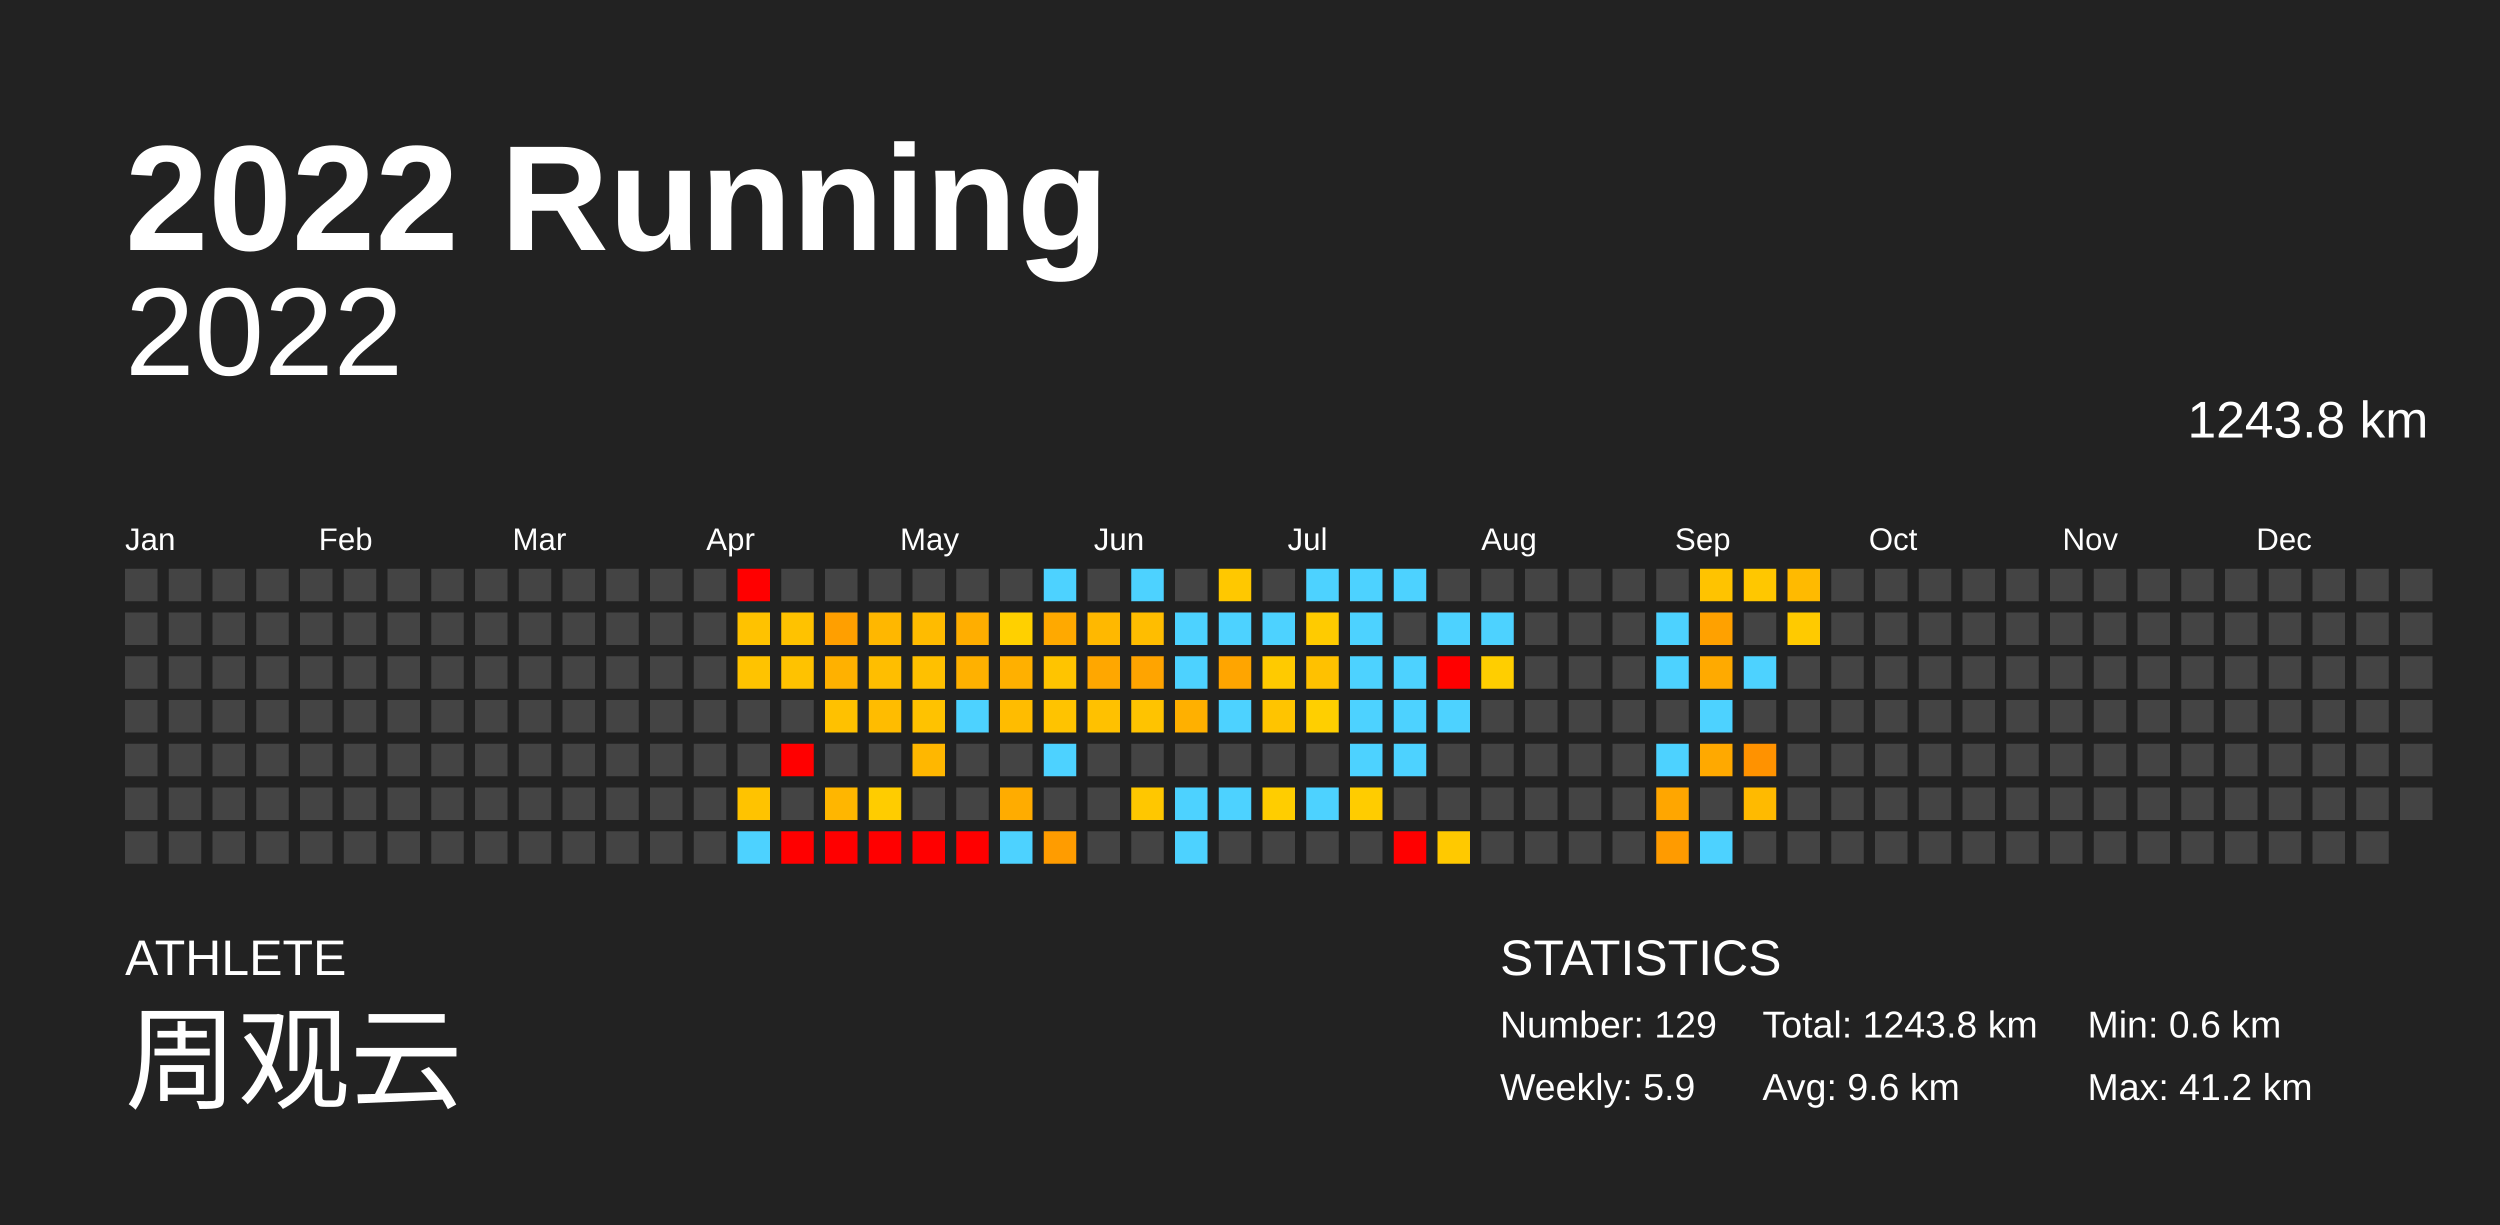
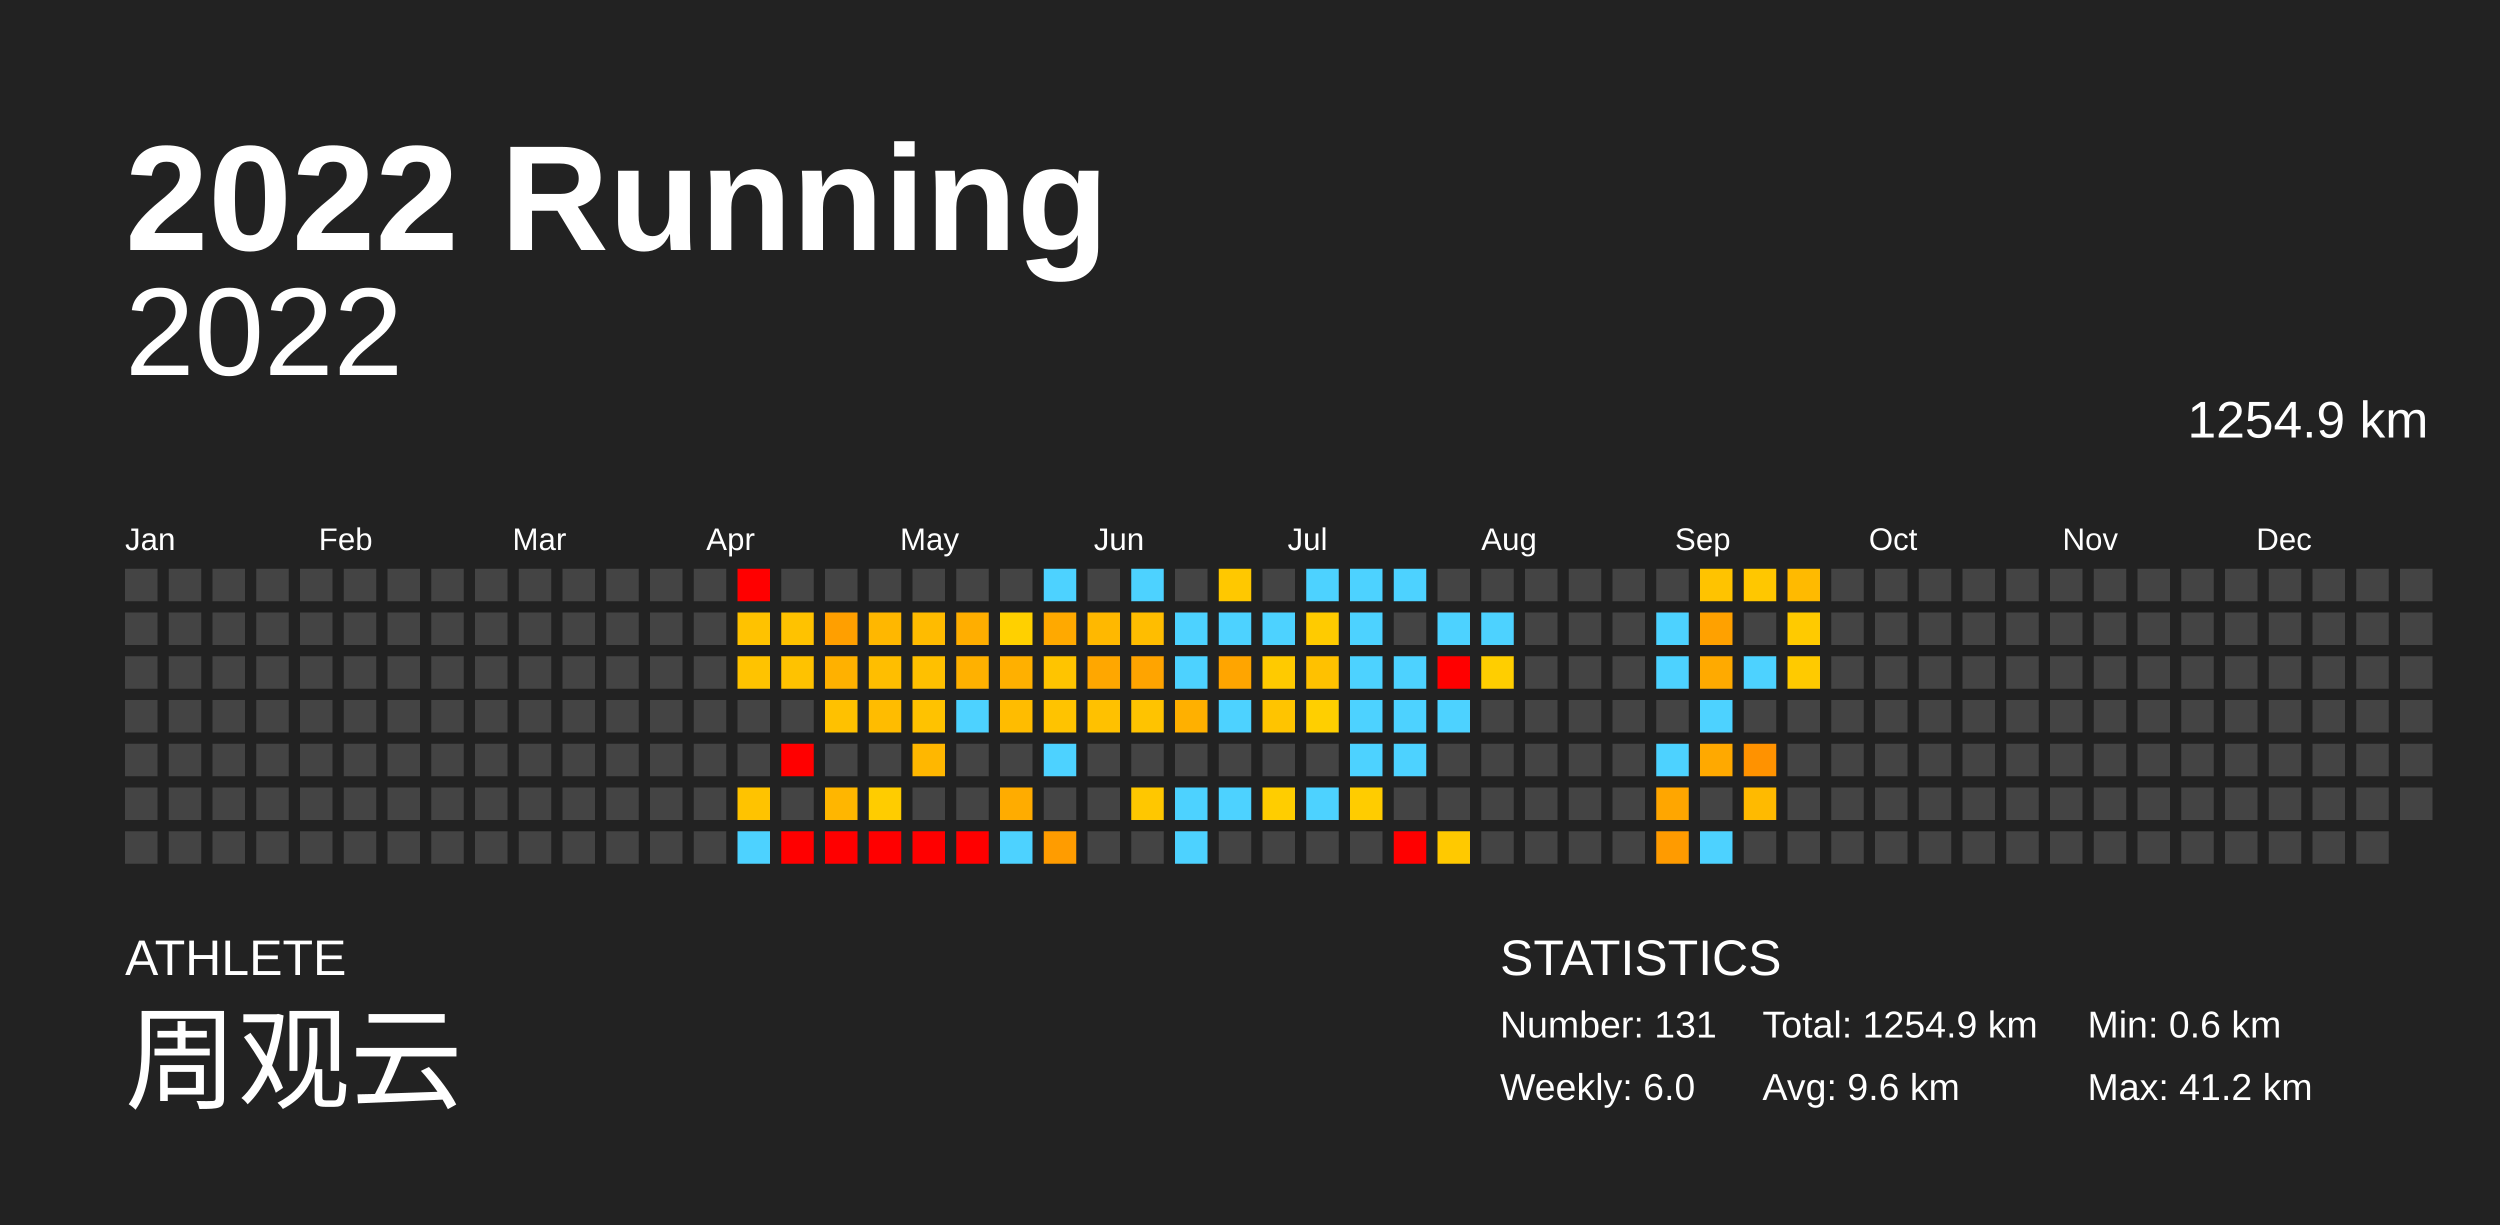
<svg xmlns="http://www.w3.org/2000/svg" baseProfile="full" height="98mm" version="1.1" viewBox="0,0,200,98" width="200mm">
  <defs />
  <rect fill="#222222" height="98" width="200" x="0" y="0" />
  <text fill="#FFFFFF" style="font-size:12px; font-family:Arial; font-weight:bold;" x="10" y="20">2022 Running</text>
  <text fill="#FFFFFF" style="font-size:4px; font-family:Arial" x="10" y="78">ATHLETE</text>
  <text fill="#FFFFFF" style="font-size:9px; font-family:Arial" x="10" y="88">周观云</text>
  <text fill="#FFFFFF" style="font-size:4px; font-family:Arial" x="120" y="78">STATISTICS</text>
-   <text fill="#FFFFFF" style="font-size:3px; font-family:Arial" x="120" y="83">Number: 129</text>
-   <text fill="#FFFFFF" style="font-size:3px; font-family:Arial" x="120" y="88">Weekly: 5.9</text>
-   <text fill="#FFFFFF" style="font-size:3px; font-family:Arial" x="141" y="83">Total: 1243.8 km</text>
+   <text fill="#FFFFFF" style="font-size:3px; font-family:Arial" x="120" y="83">Number: 131</text>
+   <text fill="#FFFFFF" style="font-size:3px; font-family:Arial" x="120" y="88">Weekly: 6.0</text>
+   <text fill="#FFFFFF" style="font-size:3px; font-family:Arial" x="141" y="83">Total: 1254.9 km</text>
  <text fill="#FFFFFF" style="font-size:3px; font-family:Arial" x="141" y="88">Avg: 9.6 km</text>
  <text fill="#FFFFFF" style="font-size:3px; font-family:Arial" x="167" y="83">Min: 0.6 km</text>
  <text fill="#FFFFFF" style="font-size:3px; font-family:Arial" x="167" y="88">Max: 41.2 km</text>
  <text alignment-baseline="hanging" fill="#FFFFFF" style="font-size:10.0px; font-family:Arial;" x="10" y="30">2022</text>
-   <text alignment-baseline="hanging" fill="#FFFFFF" style="font-size:4.125px; font-family:Arial;" x="175" y="35">1243.8 km</text>
+   <text alignment-baseline="hanging" fill="#FFFFFF" style="font-size:4.125px; font-family:Arial;" x="175" y="35">1254.9 km</text>
  <text fill="#FFFFFF" style="font-size:2.5px; font-family:Arial" x="10.0" y="44">Jan</text>
  <text fill="#FFFFFF" style="font-size:2.5px; font-family:Arial" x="25.5" y="44">Feb</text>
  <text fill="#FFFFFF" style="font-size:2.5px; font-family:Arial" x="41.0" y="44">Mar</text>
  <text fill="#FFFFFF" style="font-size:2.5px; font-family:Arial" x="56.5" y="44">Apr</text>
  <text fill="#FFFFFF" style="font-size:2.5px; font-family:Arial" x="72.0" y="44">May</text>
  <text fill="#FFFFFF" style="font-size:2.5px; font-family:Arial" x="87.5" y="44">Jun</text>
  <text fill="#FFFFFF" style="font-size:2.5px; font-family:Arial" x="103.0" y="44">Jul</text>
  <text fill="#FFFFFF" style="font-size:2.5px; font-family:Arial" x="118.5" y="44">Aug</text>
  <text fill="#FFFFFF" style="font-size:2.5px; font-family:Arial" x="134.0" y="44">Sep</text>
  <text fill="#FFFFFF" style="font-size:2.5px; font-family:Arial" x="149.5" y="44">Oct</text>
  <text fill="#FFFFFF" style="font-size:2.5px; font-family:Arial" x="165.0" y="44">Nov</text>
  <text fill="#FFFFFF" style="font-size:2.5px; font-family:Arial" x="180.5" y="44">Dec</text>
  <rect fill="#444444" height="2.6" width="2.6" x="10.0" y="45.5" />
  <rect fill="#444444" height="2.6" width="2.6" x="10.0" y="49.0" />
  <rect fill="#444444" height="2.6" width="2.6" x="10.0" y="52.5" />
  <rect fill="#444444" height="2.6" width="2.6" x="10.0" y="56.0" />
  <rect fill="#444444" height="2.6" width="2.6" x="10.0" y="59.5" />
  <rect fill="#444444" height="2.6" width="2.6" x="10.0" y="63.0" />
  <rect fill="#444444" height="2.6" width="2.6" x="10.0" y="66.5" />
  <rect fill="#444444" height="2.6" width="2.6" x="13.5" y="45.5" />
  <rect fill="#444444" height="2.6" width="2.6" x="13.5" y="49.0" />
  <rect fill="#444444" height="2.6" width="2.6" x="13.5" y="52.5" />
  <rect fill="#444444" height="2.6" width="2.6" x="13.5" y="56.0" />
  <rect fill="#444444" height="2.6" width="2.6" x="13.5" y="59.5" />
  <rect fill="#444444" height="2.6" width="2.6" x="13.5" y="63.0" />
  <rect fill="#444444" height="2.6" width="2.6" x="13.5" y="66.5" />
  <rect fill="#444444" height="2.6" width="2.6" x="17.0" y="45.5" />
  <rect fill="#444444" height="2.6" width="2.6" x="17.0" y="49.0" />
  <rect fill="#444444" height="2.6" width="2.6" x="17.0" y="52.5" />
  <rect fill="#444444" height="2.6" width="2.6" x="17.0" y="56.0" />
  <rect fill="#444444" height="2.6" width="2.6" x="17.0" y="59.5" />
  <rect fill="#444444" height="2.6" width="2.6" x="17.0" y="63.0" />
  <rect fill="#444444" height="2.6" width="2.6" x="17.0" y="66.5" />
  <rect fill="#444444" height="2.6" width="2.6" x="20.5" y="45.5" />
  <rect fill="#444444" height="2.6" width="2.6" x="20.5" y="49.0" />
  <rect fill="#444444" height="2.6" width="2.6" x="20.5" y="52.5" />
  <rect fill="#444444" height="2.6" width="2.6" x="20.5" y="56.0" />
  <rect fill="#444444" height="2.6" width="2.6" x="20.5" y="59.5" />
  <rect fill="#444444" height="2.6" width="2.6" x="20.5" y="63.0" />
  <rect fill="#444444" height="2.6" width="2.6" x="20.5" y="66.5" />
  <rect fill="#444444" height="2.6" width="2.6" x="24.0" y="45.5" />
  <rect fill="#444444" height="2.6" width="2.6" x="24.0" y="49.0" />
  <rect fill="#444444" height="2.6" width="2.6" x="24.0" y="52.5" />
  <rect fill="#444444" height="2.6" width="2.6" x="24.0" y="56.0" />
  <rect fill="#444444" height="2.6" width="2.6" x="24.0" y="59.5" />
  <rect fill="#444444" height="2.6" width="2.6" x="24.0" y="63.0" />
  <rect fill="#444444" height="2.6" width="2.6" x="24.0" y="66.5" />
  <rect fill="#444444" height="2.6" width="2.6" x="27.5" y="45.5" />
  <rect fill="#444444" height="2.6" width="2.6" x="27.5" y="49.0" />
  <rect fill="#444444" height="2.6" width="2.6" x="27.5" y="52.5" />
  <rect fill="#444444" height="2.6" width="2.6" x="27.5" y="56.0" />
  <rect fill="#444444" height="2.6" width="2.6" x="27.5" y="59.5" />
  <rect fill="#444444" height="2.6" width="2.6" x="27.5" y="63.0" />
  <rect fill="#444444" height="2.6" width="2.6" x="27.5" y="66.5" />
  <rect fill="#444444" height="2.6" width="2.6" x="31.0" y="45.5" />
  <rect fill="#444444" height="2.6" width="2.6" x="31.0" y="49.0" />
  <rect fill="#444444" height="2.6" width="2.6" x="31.0" y="52.5" />
  <rect fill="#444444" height="2.6" width="2.6" x="31.0" y="56.0" />
  <rect fill="#444444" height="2.6" width="2.6" x="31.0" y="59.5" />
  <rect fill="#444444" height="2.6" width="2.6" x="31.0" y="63.0" />
  <rect fill="#444444" height="2.6" width="2.6" x="31.0" y="66.5" />
  <rect fill="#444444" height="2.6" width="2.6" x="34.5" y="45.5" />
  <rect fill="#444444" height="2.6" width="2.6" x="34.5" y="49.0" />
  <rect fill="#444444" height="2.6" width="2.6" x="34.5" y="52.5" />
  <rect fill="#444444" height="2.6" width="2.6" x="34.5" y="56.0" />
  <rect fill="#444444" height="2.6" width="2.6" x="34.5" y="59.5" />
  <rect fill="#444444" height="2.6" width="2.6" x="34.5" y="63.0" />
  <rect fill="#444444" height="2.6" width="2.6" x="34.5" y="66.5" />
  <rect fill="#444444" height="2.6" width="2.6" x="38.0" y="45.5" />
  <rect fill="#444444" height="2.6" width="2.6" x="38.0" y="49.0" />
  <rect fill="#444444" height="2.6" width="2.6" x="38.0" y="52.5" />
  <rect fill="#444444" height="2.6" width="2.6" x="38.0" y="56.0" />
  <rect fill="#444444" height="2.6" width="2.6" x="38.0" y="59.5" />
  <rect fill="#444444" height="2.6" width="2.6" x="38.0" y="63.0" />
  <rect fill="#444444" height="2.6" width="2.6" x="38.0" y="66.5" />
  <rect fill="#444444" height="2.6" width="2.6" x="41.5" y="45.5" />
  <rect fill="#444444" height="2.6" width="2.6" x="41.5" y="49.0" />
  <rect fill="#444444" height="2.6" width="2.6" x="41.5" y="52.5" />
  <rect fill="#444444" height="2.6" width="2.6" x="41.5" y="56.0" />
  <rect fill="#444444" height="2.6" width="2.6" x="41.5" y="59.5" />
  <rect fill="#444444" height="2.6" width="2.6" x="41.5" y="63.0" />
  <rect fill="#444444" height="2.6" width="2.6" x="41.5" y="66.5" />
  <rect fill="#444444" height="2.6" width="2.6" x="45.0" y="45.5" />
  <rect fill="#444444" height="2.6" width="2.6" x="45.0" y="49.0" />
  <rect fill="#444444" height="2.6" width="2.6" x="45.0" y="52.5" />
  <rect fill="#444444" height="2.6" width="2.6" x="45.0" y="56.0" />
  <rect fill="#444444" height="2.6" width="2.6" x="45.0" y="59.5" />
  <rect fill="#444444" height="2.6" width="2.6" x="45.0" y="63.0" />
  <rect fill="#444444" height="2.6" width="2.6" x="45.0" y="66.5" />
  <rect fill="#444444" height="2.6" width="2.6" x="48.5" y="45.5" />
  <rect fill="#444444" height="2.6" width="2.6" x="48.5" y="49.0" />
  <rect fill="#444444" height="2.6" width="2.6" x="48.5" y="52.5" />
  <rect fill="#444444" height="2.6" width="2.6" x="48.5" y="56.0" />
  <rect fill="#444444" height="2.6" width="2.6" x="48.5" y="59.5" />
  <rect fill="#444444" height="2.6" width="2.6" x="48.5" y="63.0" />
  <rect fill="#444444" height="2.6" width="2.6" x="48.5" y="66.5" />
  <rect fill="#444444" height="2.6" width="2.6" x="52.0" y="45.5" />
  <rect fill="#444444" height="2.6" width="2.6" x="52.0" y="49.0" />
  <rect fill="#444444" height="2.6" width="2.6" x="52.0" y="52.5" />
  <rect fill="#444444" height="2.6" width="2.6" x="52.0" y="56.0" />
  <rect fill="#444444" height="2.6" width="2.6" x="52.0" y="59.5" />
  <rect fill="#444444" height="2.6" width="2.6" x="52.0" y="63.0" />
  <rect fill="#444444" height="2.6" width="2.6" x="52.0" y="66.5" />
  <rect fill="#444444" height="2.6" width="2.6" x="55.5" y="45.5" />
  <rect fill="#444444" height="2.6" width="2.6" x="55.5" y="49.0" />
  <rect fill="#444444" height="2.6" width="2.6" x="55.5" y="52.5" />
  <rect fill="#444444" height="2.6" width="2.6" x="55.5" y="56.0" />
  <rect fill="#444444" height="2.6" width="2.6" x="55.5" y="59.5" />
  <rect fill="#444444" height="2.6" width="2.6" x="55.5" y="63.0" />
  <rect fill="#444444" height="2.6" width="2.6" x="55.5" y="66.5" />
  <rect fill="red" height="2.6" width="2.6" x="59.0" y="45.5" />
  <rect fill="#ffc200" height="2.6" width="2.6" x="59.0" y="49.0" />
  <rect fill="#ffc300" height="2.6" width="2.6" x="59.0" y="52.5" />
  <rect fill="#444444" height="2.6" width="2.6" x="59.0" y="56.0" />
  <rect fill="#444444" height="2.6" width="2.6" x="59.0" y="59.5" />
  <rect fill="#ffc300" height="2.6" width="2.6" x="59.0" y="63.0" />
  <rect fill="#4dd2ff" height="2.6" width="2.6" x="59.0" y="66.5" />
  <rect fill="#444444" height="2.6" width="2.6" x="62.5" y="45.5" />
  <rect fill="#ffc200" height="2.6" width="2.6" x="62.5" y="49.0" />
  <rect fill="#ffc200" height="2.6" width="2.6" x="62.5" y="52.5" />
  <rect fill="#444444" height="2.6" width="2.6" x="62.5" y="56.0" />
  <rect fill="red" height="2.6" width="2.6" x="62.5" y="59.5" />
  <rect fill="#444444" height="2.6" width="2.6" x="62.5" y="63.0" />
  <rect fill="red" height="2.6" width="2.6" x="62.5" y="66.5" />
  <rect fill="#444444" height="2.6" width="2.6" x="66.0" y="45.5" />
  <rect fill="#ff9f00" height="2.6" width="2.6" x="66.0" y="49.0" />
  <rect fill="#ffb100" height="2.6" width="2.6" x="66.0" y="52.5" />
  <rect fill="#ffc100" height="2.6" width="2.6" x="66.0" y="56.0" />
  <rect fill="#444444" height="2.6" width="2.6" x="66.0" y="59.5" />
  <rect fill="#ffb600" height="2.6" width="2.6" x="66.0" y="63.0" />
  <rect fill="red" height="2.6" width="2.6" x="66.0" y="66.5" />
  <rect fill="#444444" height="2.6" width="2.6" x="69.5" y="45.5" />
  <rect fill="#ffb700" height="2.6" width="2.6" x="69.5" y="49.0" />
  <rect fill="#ffbe00" height="2.6" width="2.6" x="69.5" y="52.5" />
  <rect fill="#ffbc00" height="2.6" width="2.6" x="69.5" y="56.0" />
  <rect fill="#444444" height="2.6" width="2.6" x="69.5" y="59.5" />
  <rect fill="#ffcc00" height="2.6" width="2.6" x="69.5" y="63.0" />
  <rect fill="red" height="2.6" width="2.6" x="69.5" y="66.5" />
  <rect fill="#444444" height="2.6" width="2.6" x="73.0" y="45.5" />
  <rect fill="#ffbb00" height="2.6" width="2.6" x="73.0" y="49.0" />
  <rect fill="#ffc000" height="2.6" width="2.6" x="73.0" y="52.5" />
  <rect fill="#ffc200" height="2.6" width="2.6" x="73.0" y="56.0" />
  <rect fill="#ffb700" height="2.6" width="2.6" x="73.0" y="59.5" />
  <rect fill="#444444" height="2.6" width="2.6" x="73.0" y="63.0" />
  <rect fill="red" height="2.6" width="2.6" x="73.0" y="66.5" />
  <rect fill="#444444" height="2.6" width="2.6" x="76.5" y="45.5" />
  <rect fill="#ffae00" height="2.6" width="2.6" x="76.5" y="49.0" />
  <rect fill="#ffb100" height="2.6" width="2.6" x="76.5" y="52.5" />
  <rect fill="#4dd2ff" height="2.6" width="2.6" x="76.5" y="56.0" />
  <rect fill="#444444" height="2.6" width="2.6" x="76.5" y="59.5" />
  <rect fill="#444444" height="2.6" width="2.6" x="76.5" y="63.0" />
  <rect fill="red" height="2.6" width="2.6" x="76.5" y="66.5" />
  <rect fill="#444444" height="2.6" width="2.6" x="80.0" y="45.5" />
  <rect fill="#ffd000" height="2.6" width="2.6" x="80.0" y="49.0" />
  <rect fill="#ffb000" height="2.6" width="2.6" x="80.0" y="52.5" />
  <rect fill="#ffbc00" height="2.6" width="2.6" x="80.0" y="56.0" />
  <rect fill="#444444" height="2.6" width="2.6" x="80.0" y="59.5" />
  <rect fill="#ffac00" height="2.6" width="2.6" x="80.0" y="63.0" />
  <rect fill="#4dd2ff" height="2.6" width="2.6" x="80.0" y="66.5" />
  <rect fill="#4dd2ff" height="2.6" width="2.6" x="83.5" y="45.5" />
  <rect fill="#ffa900" height="2.6" width="2.6" x="83.5" y="49.0" />
  <rect fill="#ffc400" height="2.6" width="2.6" x="83.5" y="52.5" />
  <rect fill="#ffc300" height="2.6" width="2.6" x="83.5" y="56.0" />
  <rect fill="#4dd2ff" height="2.6" width="2.6" x="83.5" y="59.5" />
  <rect fill="#444444" height="2.6" width="2.6" x="83.5" y="63.0" />
  <rect fill="#ff9c00" height="2.6" width="2.6" x="83.5" y="66.5" />
  <rect fill="#444444" height="2.6" width="2.6" x="87.0" y="45.5" />
  <rect fill="#ffb800" height="2.6" width="2.6" x="87.0" y="49.0" />
  <rect fill="#ffa700" height="2.6" width="2.6" x="87.0" y="52.5" />
  <rect fill="#ffc100" height="2.6" width="2.6" x="87.0" y="56.0" />
  <rect fill="#444444" height="2.6" width="2.6" x="87.0" y="59.5" />
  <rect fill="#444444" height="2.6" width="2.6" x="87.0" y="63.0" />
  <rect fill="#444444" height="2.6" width="2.6" x="87.0" y="66.5" />
  <rect fill="#4dd2ff" height="2.6" width="2.6" x="90.5" y="45.5" />
  <rect fill="#ffbd00" height="2.6" width="2.6" x="90.5" y="49.0" />
  <rect fill="#ffa400" height="2.6" width="2.6" x="90.5" y="52.5" />
  <rect fill="#ffc300" height="2.6" width="2.6" x="90.5" y="56.0" />
  <rect fill="#444444" height="2.6" width="2.6" x="90.5" y="59.5" />
  <rect fill="#ffc700" height="2.6" width="2.6" x="90.5" y="63.0" />
  <rect fill="#444444" height="2.6" width="2.6" x="90.5" y="66.5" />
  <rect fill="#444444" height="2.6" width="2.6" x="94.0" y="45.5" />
  <rect fill="#4dd2ff" height="2.6" width="2.6" x="94.0" y="49.0" />
  <rect fill="#4dd2ff" height="2.6" width="2.6" x="94.0" y="52.5" />
  <rect fill="#ffb000" height="2.6" width="2.6" x="94.0" y="56.0" />
  <rect fill="#444444" height="2.6" width="2.6" x="94.0" y="59.5" />
  <rect fill="#4dd2ff" height="2.6" width="2.6" x="94.0" y="63.0" />
  <rect fill="#4dd2ff" height="2.6" width="2.6" x="94.0" y="66.5" />
  <rect fill="#ffc800" height="2.6" width="2.6" x="97.5" y="45.5" />
  <rect fill="#4dd2ff" height="2.6" width="2.6" x="97.5" y="49.0" />
  <rect fill="#ffa500" height="2.6" width="2.6" x="97.5" y="52.5" />
  <rect fill="#4dd2ff" height="2.6" width="2.6" x="97.5" y="56.0" />
  <rect fill="#444444" height="2.6" width="2.6" x="97.5" y="59.5" />
  <rect fill="#4dd2ff" height="2.6" width="2.6" x="97.5" y="63.0" />
  <rect fill="#444444" height="2.6" width="2.6" x="97.5" y="66.5" />
  <rect fill="#444444" height="2.6" width="2.6" x="101.0" y="45.5" />
  <rect fill="#4dd2ff" height="2.6" width="2.6" x="101.0" y="49.0" />
  <rect fill="#ffca00" height="2.6" width="2.6" x="101.0" y="52.5" />
  <rect fill="#ffc400" height="2.6" width="2.6" x="101.0" y="56.0" />
  <rect fill="#444444" height="2.6" width="2.6" x="101.0" y="59.5" />
  <rect fill="#ffcd00" height="2.6" width="2.6" x="101.0" y="63.0" />
  <rect fill="#444444" height="2.6" width="2.6" x="101.0" y="66.5" />
  <rect fill="#4dd2ff" height="2.6" width="2.6" x="104.5" y="45.5" />
  <rect fill="#ffcb00" height="2.6" width="2.6" x="104.5" y="49.0" />
  <rect fill="#ffc100" height="2.6" width="2.6" x="104.5" y="52.5" />
  <rect fill="#ffcf00" height="2.6" width="2.6" x="104.5" y="56.0" />
  <rect fill="#444444" height="2.6" width="2.6" x="104.5" y="59.5" />
  <rect fill="#4dd2ff" height="2.6" width="2.6" x="104.5" y="63.0" />
  <rect fill="#444444" height="2.6" width="2.6" x="104.5" y="66.5" />
  <rect fill="#4dd2ff" height="2.6" width="2.6" x="108.0" y="45.5" />
  <rect fill="#4dd2ff" height="2.6" width="2.6" x="108.0" y="49.0" />
  <rect fill="#4dd2ff" height="2.6" width="2.6" x="108.0" y="52.5" />
  <rect fill="#4dd2ff" height="2.6" width="2.6" x="108.0" y="56.0" />
  <rect fill="#4dd2ff" height="2.6" width="2.6" x="108.0" y="59.5" />
  <rect fill="#ffcc00" height="2.6" width="2.6" x="108.0" y="63.0" />
  <rect fill="#444444" height="2.6" width="2.6" x="108.0" y="66.5" />
  <rect fill="#4dd2ff" height="2.6" width="2.6" x="111.5" y="45.5" />
  <rect fill="#444444" height="2.6" width="2.6" x="111.5" y="49.0" />
  <rect fill="#4dd2ff" height="2.6" width="2.6" x="111.5" y="52.5" />
  <rect fill="#4dd2ff" height="2.6" width="2.6" x="111.5" y="56.0" />
  <rect fill="#4dd2ff" height="2.6" width="2.6" x="111.5" y="59.5" />
  <rect fill="#444444" height="2.6" width="2.6" x="111.5" y="63.0" />
  <rect fill="red" height="2.6" width="2.6" x="111.5" y="66.5" />
  <rect fill="#444444" height="2.6" width="2.6" x="115.0" y="45.5" />
  <rect fill="#4dd2ff" height="2.6" width="2.6" x="115.0" y="49.0" />
  <rect fill="red" height="2.6" width="2.6" x="115.0" y="52.5" />
  <rect fill="#4dd2ff" height="2.6" width="2.6" x="115.0" y="56.0" />
  <rect fill="#444444" height="2.6" width="2.6" x="115.0" y="59.5" />
  <rect fill="#444444" height="2.6" width="2.6" x="115.0" y="63.0" />
  <rect fill="#ffc900" height="2.6" width="2.6" x="115.0" y="66.5" />
  <rect fill="#444444" height="2.6" width="2.6" x="118.5" y="45.5" />
  <rect fill="#4dd2ff" height="2.6" width="2.6" x="118.5" y="49.0" />
  <rect fill="#ffce00" height="2.6" width="2.6" x="118.5" y="52.5" />
  <rect fill="#444444" height="2.6" width="2.6" x="118.5" y="56.0" />
  <rect fill="#444444" height="2.6" width="2.6" x="118.5" y="59.5" />
  <rect fill="#444444" height="2.6" width="2.6" x="118.5" y="63.0" />
  <rect fill="#444444" height="2.6" width="2.6" x="118.5" y="66.5" />
  <rect fill="#444444" height="2.6" width="2.6" x="122.0" y="45.5" />
  <rect fill="#444444" height="2.6" width="2.6" x="122.0" y="49.0" />
  <rect fill="#444444" height="2.6" width="2.6" x="122.0" y="52.5" />
  <rect fill="#444444" height="2.6" width="2.6" x="122.0" y="56.0" />
  <rect fill="#444444" height="2.6" width="2.6" x="122.0" y="59.5" />
  <rect fill="#444444" height="2.6" width="2.6" x="122.0" y="63.0" />
  <rect fill="#444444" height="2.6" width="2.6" x="122.0" y="66.5" />
  <rect fill="#444444" height="2.6" width="2.6" x="125.5" y="45.5" />
  <rect fill="#444444" height="2.6" width="2.6" x="125.5" y="49.0" />
  <rect fill="#444444" height="2.6" width="2.6" x="125.5" y="52.5" />
  <rect fill="#444444" height="2.6" width="2.6" x="125.5" y="56.0" />
  <rect fill="#444444" height="2.6" width="2.6" x="125.5" y="59.5" />
  <rect fill="#444444" height="2.6" width="2.6" x="125.5" y="63.0" />
  <rect fill="#444444" height="2.6" width="2.6" x="125.5" y="66.5" />
  <rect fill="#444444" height="2.6" width="2.6" x="129.0" y="45.5" />
  <rect fill="#444444" height="2.6" width="2.6" x="129.0" y="49.0" />
  <rect fill="#444444" height="2.6" width="2.6" x="129.0" y="52.5" />
  <rect fill="#444444" height="2.6" width="2.6" x="129.0" y="56.0" />
  <rect fill="#444444" height="2.6" width="2.6" x="129.0" y="59.5" />
  <rect fill="#444444" height="2.6" width="2.6" x="129.0" y="63.0" />
  <rect fill="#444444" height="2.6" width="2.6" x="129.0" y="66.5" />
  <rect fill="#444444" height="2.6" width="2.6" x="132.5" y="45.5" />
  <rect fill="#4dd2ff" height="2.6" width="2.6" x="132.5" y="49.0" />
  <rect fill="#4dd2ff" height="2.6" width="2.6" x="132.5" y="52.5" />
  <rect fill="#444444" height="2.6" width="2.6" x="132.5" y="56.0" />
  <rect fill="#4dd2ff" height="2.6" width="2.6" x="132.5" y="59.5" />
  <rect fill="#ffa600" height="2.6" width="2.6" x="132.5" y="63.0" />
  <rect fill="#ff9b00" height="2.6" width="2.6" x="132.5" y="66.5" />
  <rect fill="#ffc300" height="2.6" width="2.6" x="136.0" y="45.5" />
  <rect fill="#ffa100" height="2.6" width="2.6" x="136.0" y="49.0" />
  <rect fill="#ffaa00" height="2.6" width="2.6" x="136.0" y="52.5" />
  <rect fill="#4dd2ff" height="2.6" width="2.6" x="136.0" y="56.0" />
  <rect fill="#ffa900" height="2.6" width="2.6" x="136.0" y="59.5" />
  <rect fill="#444444" height="2.6" width="2.6" x="136.0" y="63.0" />
  <rect fill="#4dd2ff" height="2.6" width="2.6" x="136.0" y="66.5" />
  <rect fill="#ffc700" height="2.6" width="2.6" x="139.5" y="45.5" />
  <rect fill="#444444" height="2.6" width="2.6" x="139.5" y="49.0" />
  <rect fill="#4dd2ff" height="2.6" width="2.6" x="139.5" y="52.5" />
  <rect fill="#444444" height="2.6" width="2.6" x="139.5" y="56.0" />
  <rect fill="#ff9200" height="2.6" width="2.6" x="139.5" y="59.5" />
  <rect fill="#ffba00" height="2.6" width="2.6" x="139.5" y="63.0" />
  <rect fill="#444444" height="2.6" width="2.6" x="139.5" y="66.5" />
  <rect fill="#ffba00" height="2.6" width="2.6" x="143.0" y="45.5" />
  <rect fill="#ffca00" height="2.6" width="2.6" x="143.0" y="49.0" />
-   <rect fill="#444444" height="2.6" width="2.6" x="143.0" y="52.5" />
+   <rect fill="#ffca00" height="2.6" width="2.6" x="143.0" y="52.5" />
  <rect fill="#444444" height="2.6" width="2.6" x="143.0" y="56.0" />
  <rect fill="#444444" height="2.6" width="2.6" x="143.0" y="59.5" />
  <rect fill="#444444" height="2.6" width="2.6" x="143.0" y="63.0" />
  <rect fill="#444444" height="2.6" width="2.6" x="143.0" y="66.5" />
  <rect fill="#444444" height="2.6" width="2.6" x="146.5" y="45.5" />
  <rect fill="#444444" height="2.6" width="2.6" x="146.5" y="49.0" />
  <rect fill="#444444" height="2.6" width="2.6" x="146.5" y="52.5" />
  <rect fill="#444444" height="2.6" width="2.6" x="146.5" y="56.0" />
  <rect fill="#444444" height="2.6" width="2.6" x="146.5" y="59.5" />
  <rect fill="#444444" height="2.6" width="2.6" x="146.5" y="63.0" />
  <rect fill="#444444" height="2.6" width="2.6" x="146.5" y="66.5" />
  <rect fill="#444444" height="2.6" width="2.6" x="150.0" y="45.5" />
  <rect fill="#444444" height="2.6" width="2.6" x="150.0" y="49.0" />
  <rect fill="#444444" height="2.6" width="2.6" x="150.0" y="52.5" />
  <rect fill="#444444" height="2.6" width="2.6" x="150.0" y="56.0" />
  <rect fill="#444444" height="2.6" width="2.6" x="150.0" y="59.5" />
  <rect fill="#444444" height="2.6" width="2.6" x="150.0" y="63.0" />
  <rect fill="#444444" height="2.6" width="2.6" x="150.0" y="66.5" />
  <rect fill="#444444" height="2.6" width="2.6" x="153.5" y="45.5" />
  <rect fill="#444444" height="2.6" width="2.6" x="153.5" y="49.0" />
  <rect fill="#444444" height="2.6" width="2.6" x="153.5" y="52.5" />
  <rect fill="#444444" height="2.6" width="2.6" x="153.5" y="56.0" />
  <rect fill="#444444" height="2.6" width="2.6" x="153.5" y="59.5" />
  <rect fill="#444444" height="2.6" width="2.6" x="153.5" y="63.0" />
  <rect fill="#444444" height="2.6" width="2.6" x="153.5" y="66.5" />
  <rect fill="#444444" height="2.6" width="2.6" x="157.0" y="45.5" />
  <rect fill="#444444" height="2.6" width="2.6" x="157.0" y="49.0" />
  <rect fill="#444444" height="2.6" width="2.6" x="157.0" y="52.5" />
  <rect fill="#444444" height="2.6" width="2.6" x="157.0" y="56.0" />
  <rect fill="#444444" height="2.6" width="2.6" x="157.0" y="59.5" />
  <rect fill="#444444" height="2.6" width="2.6" x="157.0" y="63.0" />
  <rect fill="#444444" height="2.6" width="2.6" x="157.0" y="66.5" />
  <rect fill="#444444" height="2.6" width="2.6" x="160.5" y="45.5" />
  <rect fill="#444444" height="2.6" width="2.6" x="160.5" y="49.0" />
  <rect fill="#444444" height="2.6" width="2.6" x="160.5" y="52.5" />
  <rect fill="#444444" height="2.6" width="2.6" x="160.5" y="56.0" />
  <rect fill="#444444" height="2.6" width="2.6" x="160.5" y="59.5" />
  <rect fill="#444444" height="2.6" width="2.6" x="160.5" y="63.0" />
  <rect fill="#444444" height="2.6" width="2.6" x="160.5" y="66.5" />
  <rect fill="#444444" height="2.6" width="2.6" x="164.0" y="45.5" />
  <rect fill="#444444" height="2.6" width="2.6" x="164.0" y="49.0" />
  <rect fill="#444444" height="2.6" width="2.6" x="164.0" y="52.5" />
  <rect fill="#444444" height="2.6" width="2.6" x="164.0" y="56.0" />
  <rect fill="#444444" height="2.6" width="2.6" x="164.0" y="59.5" />
  <rect fill="#444444" height="2.6" width="2.6" x="164.0" y="63.0" />
  <rect fill="#444444" height="2.6" width="2.6" x="164.0" y="66.5" />
  <rect fill="#444444" height="2.6" width="2.6" x="167.5" y="45.5" />
  <rect fill="#444444" height="2.6" width="2.6" x="167.5" y="49.0" />
  <rect fill="#444444" height="2.6" width="2.6" x="167.5" y="52.5" />
  <rect fill="#444444" height="2.6" width="2.6" x="167.5" y="56.0" />
  <rect fill="#444444" height="2.6" width="2.6" x="167.5" y="59.5" />
  <rect fill="#444444" height="2.6" width="2.6" x="167.5" y="63.0" />
  <rect fill="#444444" height="2.6" width="2.6" x="167.5" y="66.5" />
  <rect fill="#444444" height="2.6" width="2.6" x="171.0" y="45.5" />
  <rect fill="#444444" height="2.6" width="2.6" x="171.0" y="49.0" />
  <rect fill="#444444" height="2.6" width="2.6" x="171.0" y="52.5" />
  <rect fill="#444444" height="2.6" width="2.6" x="171.0" y="56.0" />
  <rect fill="#444444" height="2.6" width="2.6" x="171.0" y="59.5" />
  <rect fill="#444444" height="2.6" width="2.6" x="171.0" y="63.0" />
  <rect fill="#444444" height="2.6" width="2.6" x="171.0" y="66.5" />
  <rect fill="#444444" height="2.6" width="2.6" x="174.5" y="45.5" />
  <rect fill="#444444" height="2.6" width="2.6" x="174.5" y="49.0" />
  <rect fill="#444444" height="2.6" width="2.6" x="174.5" y="52.5" />
  <rect fill="#444444" height="2.6" width="2.6" x="174.5" y="56.0" />
  <rect fill="#444444" height="2.6" width="2.6" x="174.5" y="59.5" />
  <rect fill="#444444" height="2.6" width="2.6" x="174.5" y="63.0" />
  <rect fill="#444444" height="2.6" width="2.6" x="174.5" y="66.5" />
  <rect fill="#444444" height="2.6" width="2.6" x="178.0" y="45.5" />
  <rect fill="#444444" height="2.6" width="2.6" x="178.0" y="49.0" />
  <rect fill="#444444" height="2.6" width="2.6" x="178.0" y="52.5" />
  <rect fill="#444444" height="2.6" width="2.6" x="178.0" y="56.0" />
  <rect fill="#444444" height="2.6" width="2.6" x="178.0" y="59.5" />
  <rect fill="#444444" height="2.6" width="2.6" x="178.0" y="63.0" />
  <rect fill="#444444" height="2.6" width="2.6" x="178.0" y="66.5" />
  <rect fill="#444444" height="2.6" width="2.6" x="181.5" y="45.5" />
  <rect fill="#444444" height="2.6" width="2.6" x="181.5" y="49.0" />
  <rect fill="#444444" height="2.6" width="2.6" x="181.5" y="52.5" />
  <rect fill="#444444" height="2.6" width="2.6" x="181.5" y="56.0" />
  <rect fill="#444444" height="2.6" width="2.6" x="181.5" y="59.5" />
  <rect fill="#444444" height="2.6" width="2.6" x="181.5" y="63.0" />
  <rect fill="#444444" height="2.6" width="2.6" x="181.5" y="66.5" />
  <rect fill="#444444" height="2.6" width="2.6" x="185.0" y="45.5" />
  <rect fill="#444444" height="2.6" width="2.6" x="185.0" y="49.0" />
  <rect fill="#444444" height="2.6" width="2.6" x="185.0" y="52.5" />
  <rect fill="#444444" height="2.6" width="2.6" x="185.0" y="56.0" />
  <rect fill="#444444" height="2.6" width="2.6" x="185.0" y="59.5" />
  <rect fill="#444444" height="2.6" width="2.6" x="185.0" y="63.0" />
  <rect fill="#444444" height="2.6" width="2.6" x="185.0" y="66.5" />
  <rect fill="#444444" height="2.6" width="2.6" x="188.5" y="45.5" />
  <rect fill="#444444" height="2.6" width="2.6" x="188.5" y="49.0" />
  <rect fill="#444444" height="2.6" width="2.6" x="188.5" y="52.5" />
  <rect fill="#444444" height="2.6" width="2.6" x="188.5" y="56.0" />
  <rect fill="#444444" height="2.6" width="2.6" x="188.5" y="59.5" />
  <rect fill="#444444" height="2.6" width="2.6" x="188.5" y="63.0" />
  <rect fill="#444444" height="2.6" width="2.6" x="188.5" y="66.5" />
  <rect fill="#444444" height="2.6" width="2.6" x="192.0" y="45.5" />
  <rect fill="#444444" height="2.6" width="2.6" x="192.0" y="49.0" />
  <rect fill="#444444" height="2.6" width="2.6" x="192.0" y="52.5" />
  <rect fill="#444444" height="2.6" width="2.6" x="192.0" y="56.0" />
  <rect fill="#444444" height="2.6" width="2.6" x="192.0" y="59.5" />
  <rect fill="#444444" height="2.6" width="2.6" x="192.0" y="63.0" />
</svg>
